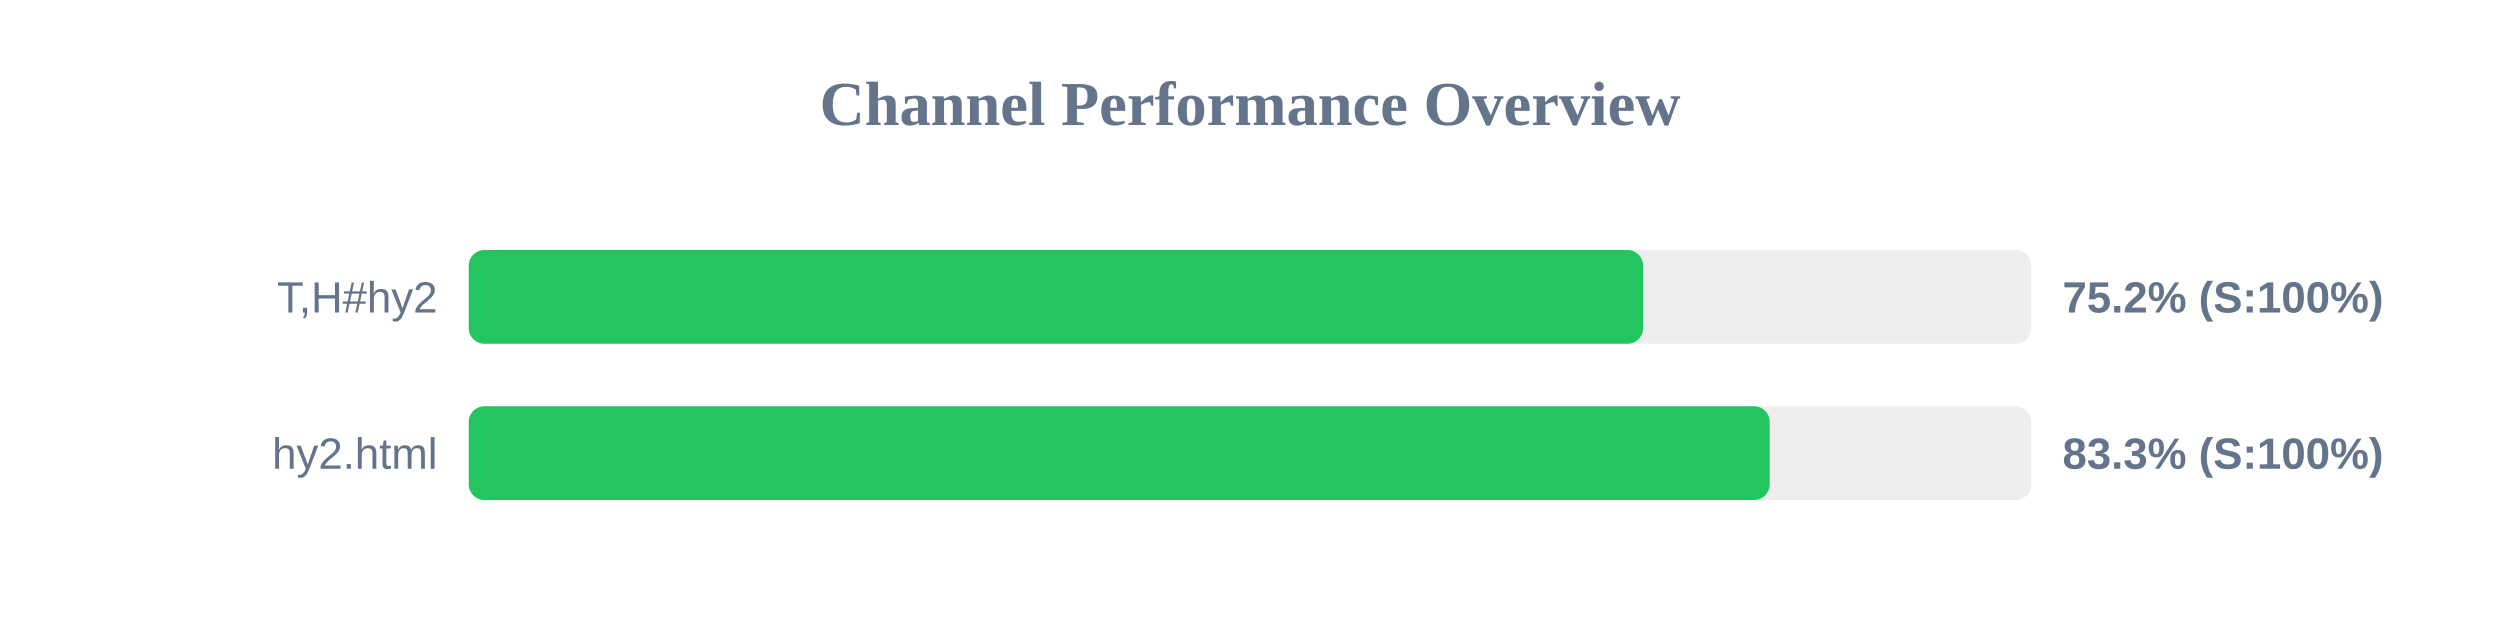
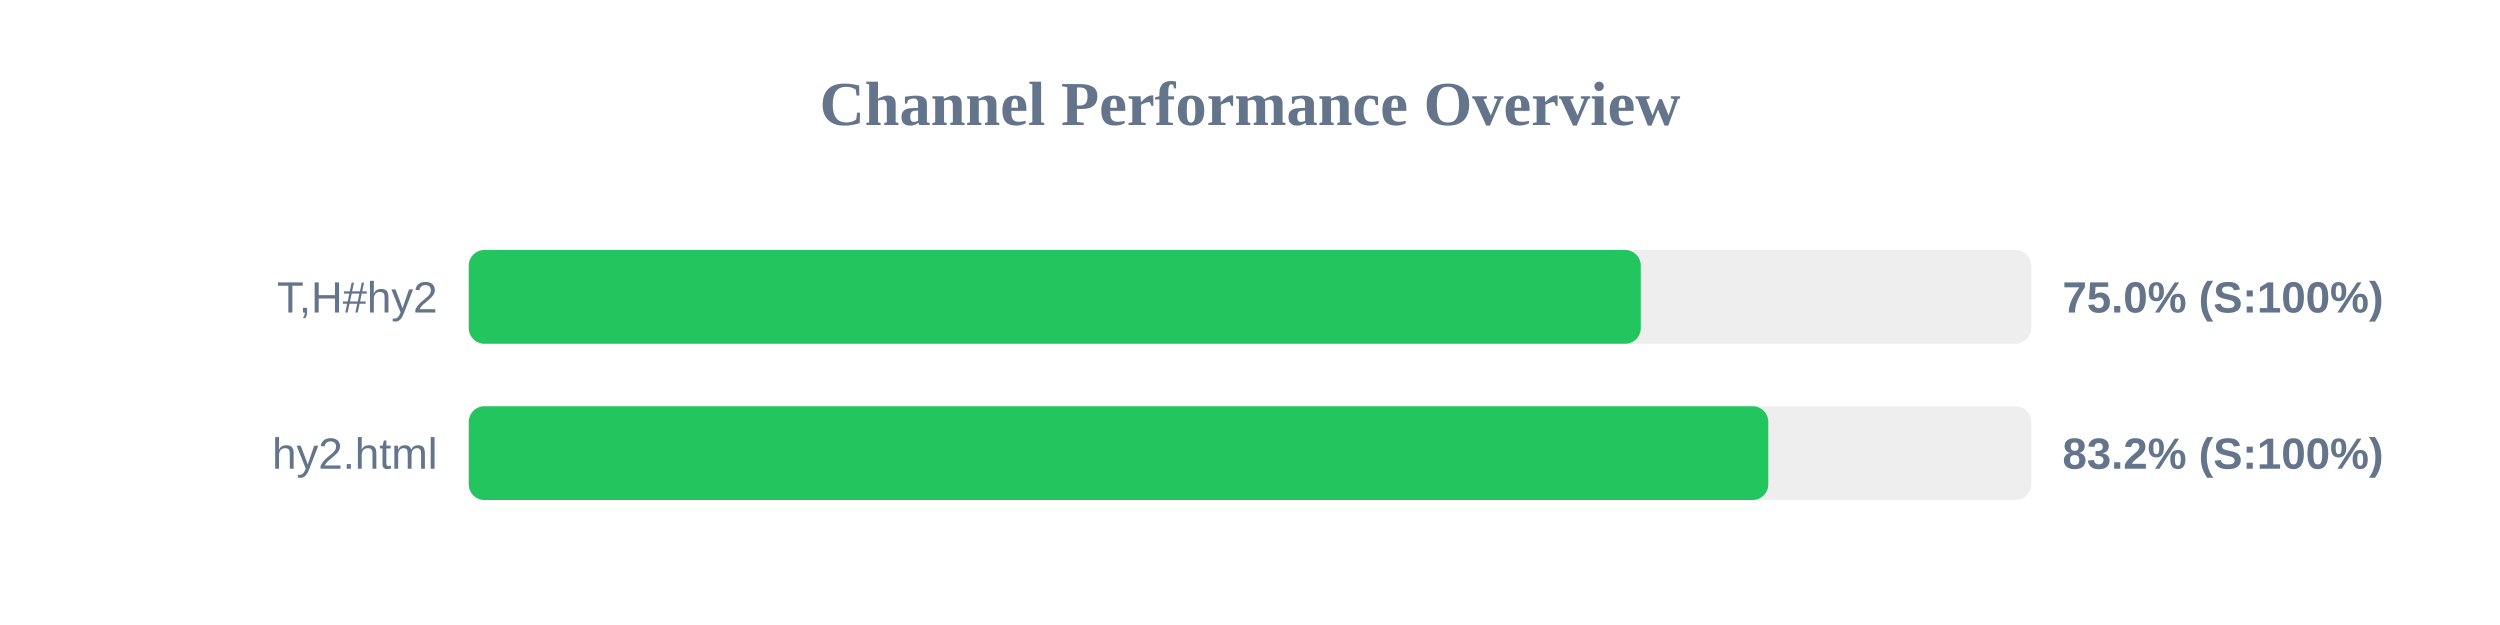
<svg xmlns="http://www.w3.org/2000/svg" width="800" height="200" version="1.1">
  <style>
        .row { font: 14px Arial; fill: #64748b; }
        .score { font: bold 14px Arial; fill: #64748b; }
    </style>
  <text x="400" y="40" text-anchor="middle" font-size="20px" font-weight="bold" fill="#64748b">Channel Performance Overview</text>
  <rect x="150" y="80" width="500" height="30" fill="#eee" rx="5" />
-   <rect x="150" y="80" width="375.8" height="30" fill="#22c55e" rx="5" />
+   <rect x="150" y="80" width="375.05" height="30" fill="#22c55e" rx="5" />
  <text x="140" y="100" text-anchor="end" class="row">T,H#hy2</text>
-   <text x="660" y="100" text-anchor="start" class="score">75.2% (S:100%)</text>
+   <text x="660" y="100" text-anchor="start" class="score">75.0% (S:100%)</text>
  <rect x="150" y="130" width="500" height="30" fill="#eee" rx="5" />
-   <rect x="150" y="130" width="416.3" height="30" fill="#22c55e" rx="5" />
+   <rect x="150" y="130" width="415.85" height="30" fill="#22c55e" rx="5" />
  <text x="140" y="150" text-anchor="end" class="row">hy2.html</text>
-   <text x="660" y="150" text-anchor="start" class="score">83.3% (S:100%)</text>
+   <text x="660" y="150" text-anchor="start" class="score">83.2% (S:100%)</text>
</svg>
